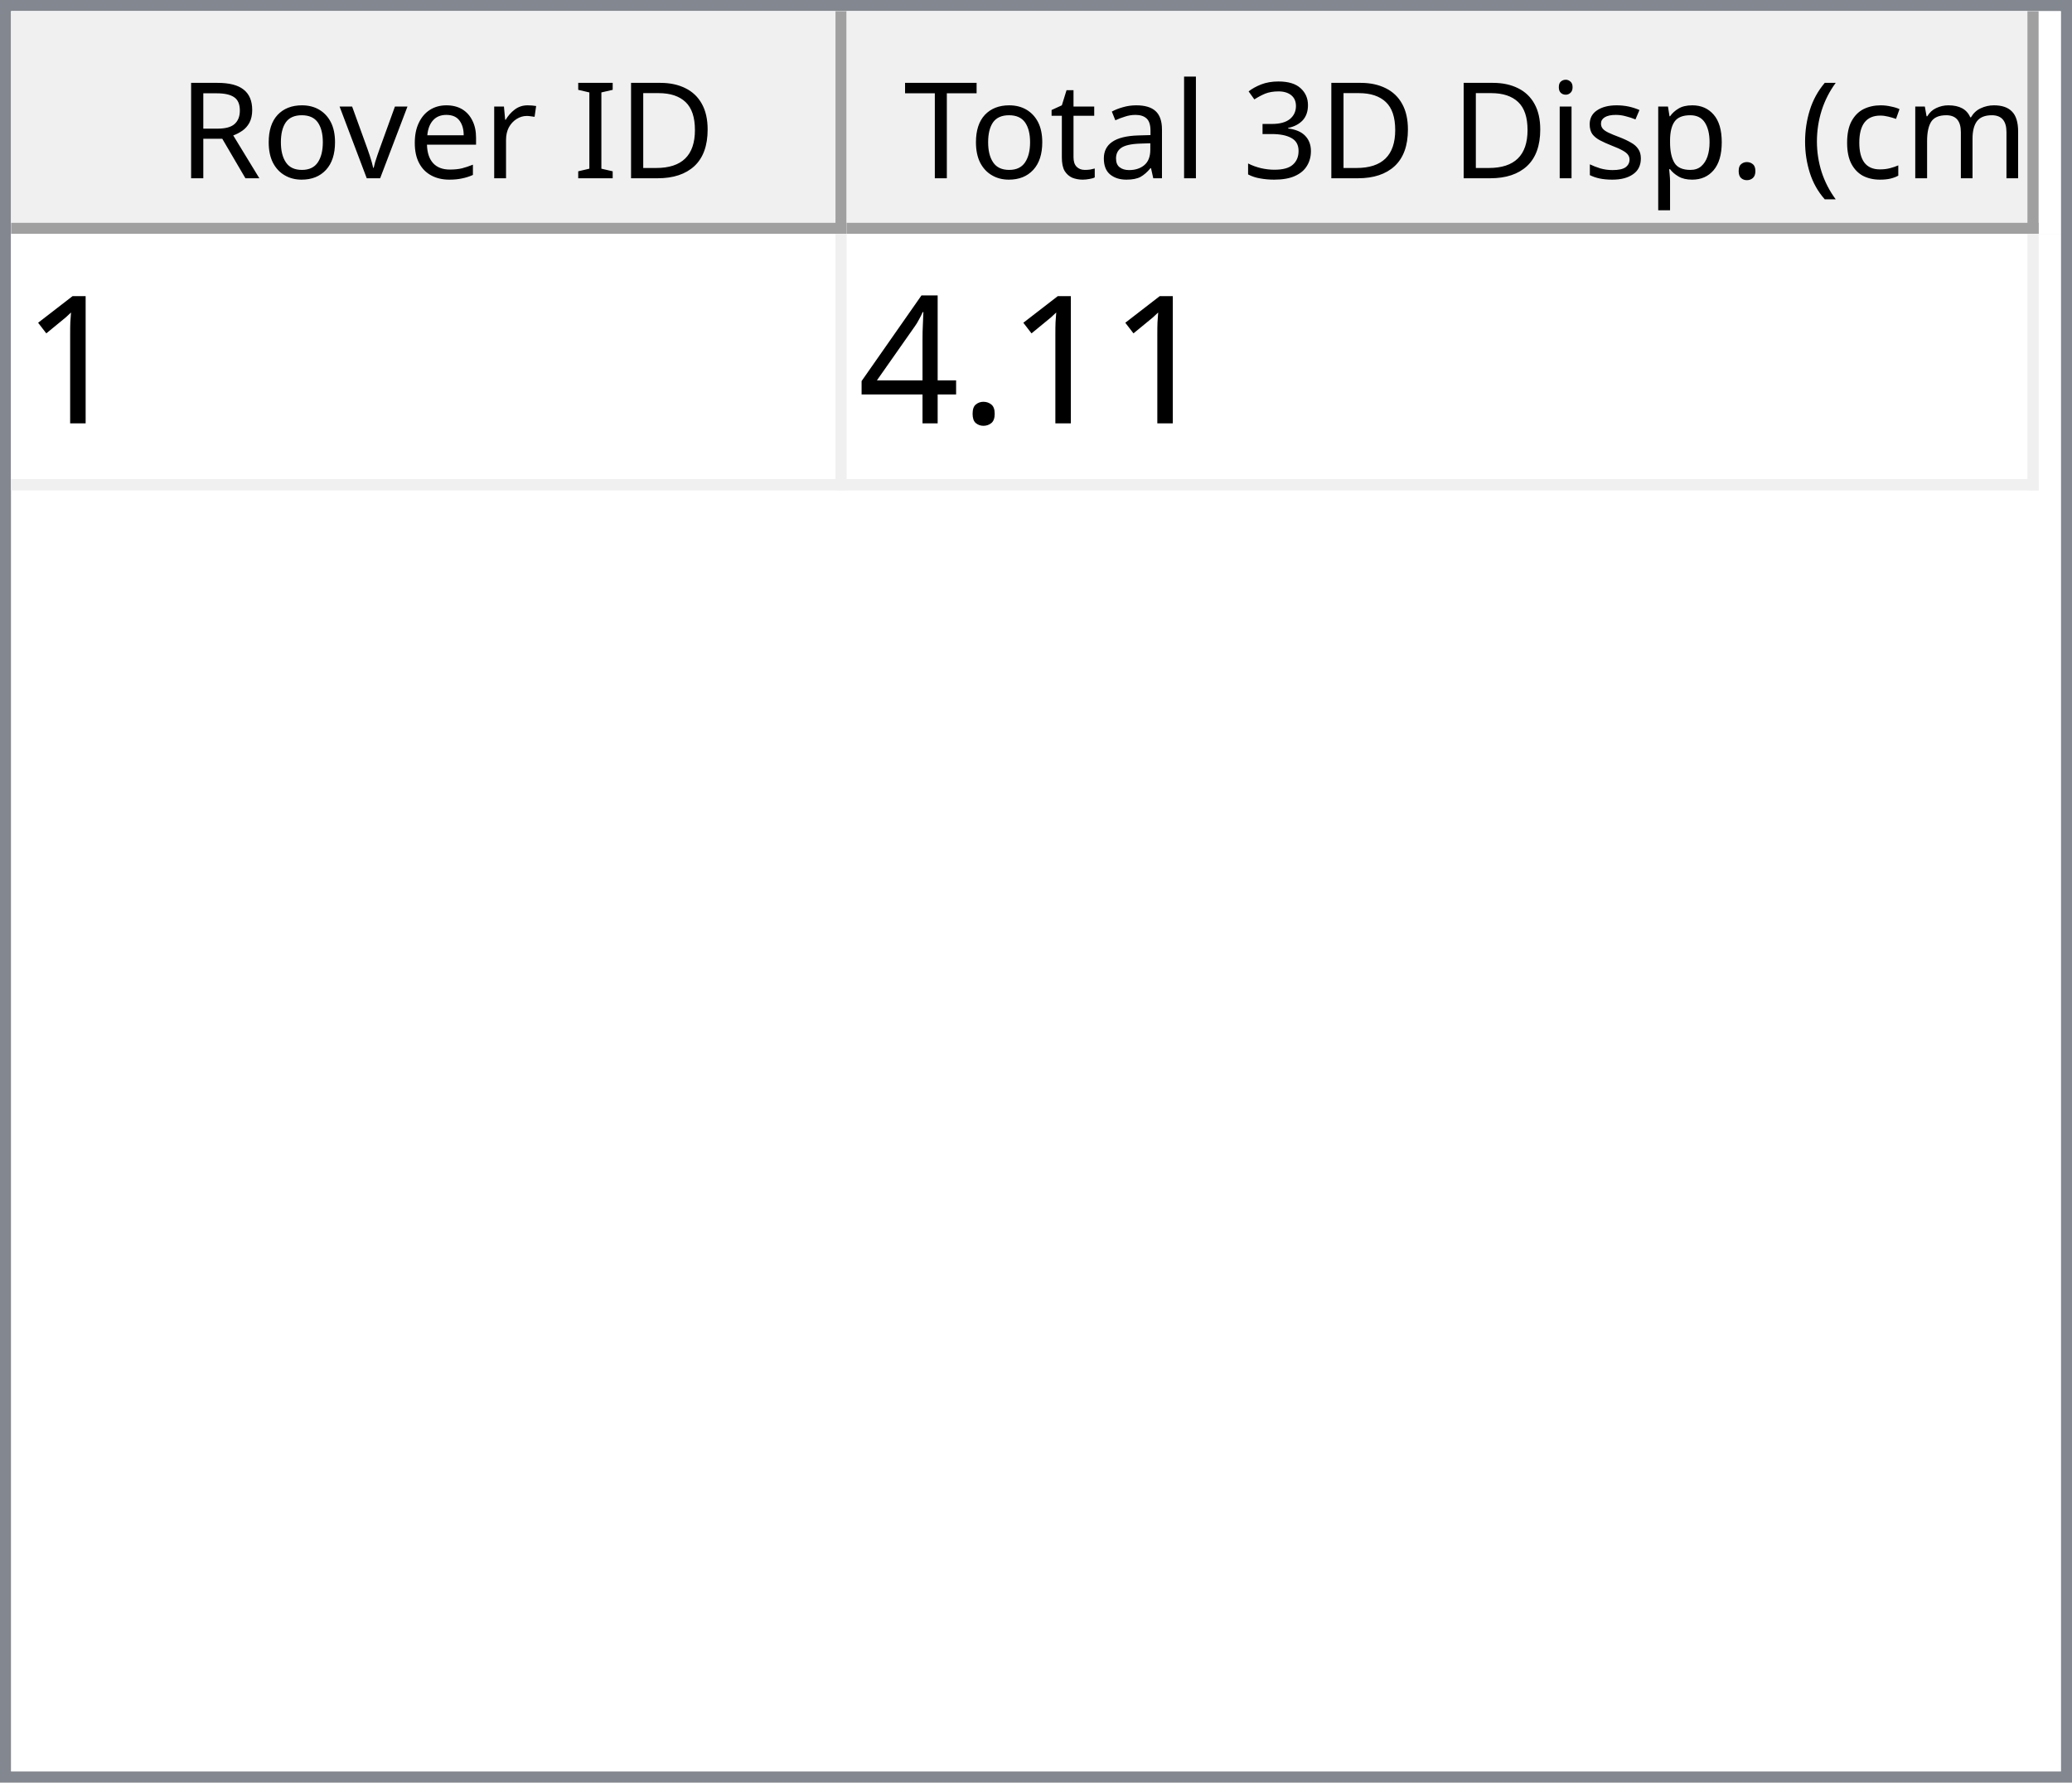
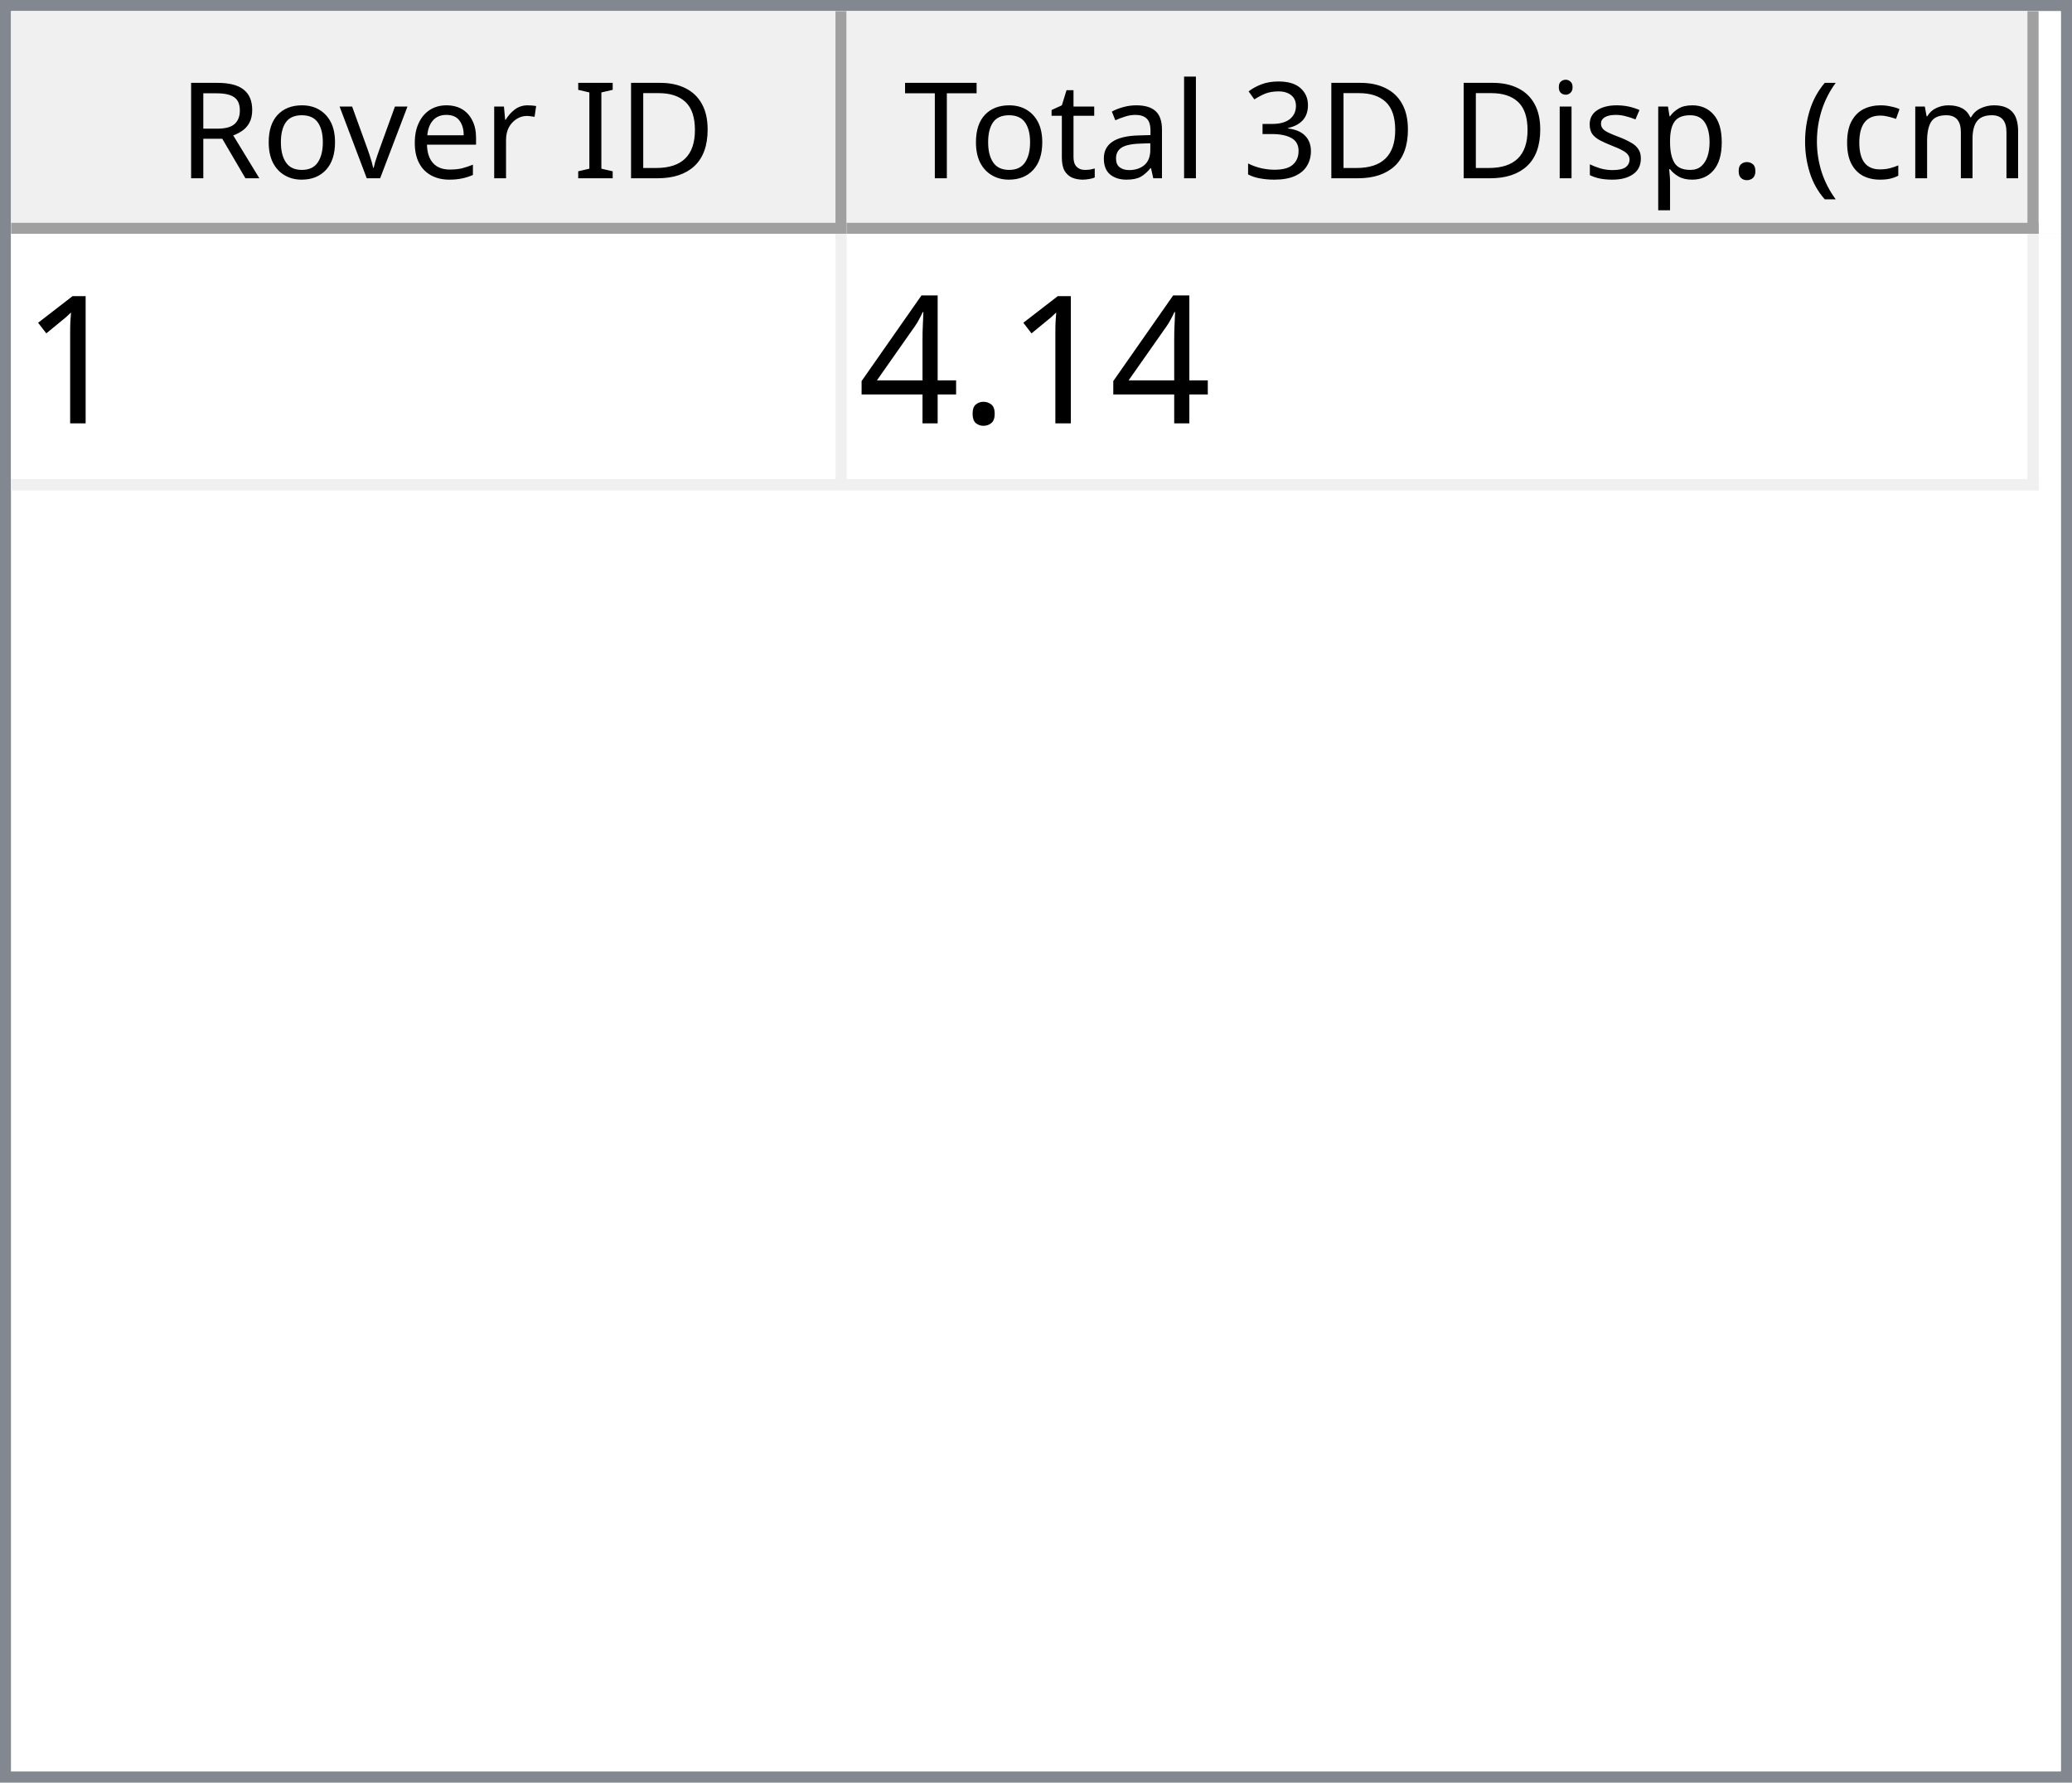
<svg xmlns="http://www.w3.org/2000/svg" style="fill-opacity:1; color-rendering:auto; color-interpolation:auto; text-rendering:auto; stroke:black; stroke-linecap:square; stroke-miterlimit:10; shape-rendering:auto; stroke-opacity:1; fill:black; stroke-dasharray:none; font-weight:normal; stroke-width:1; font-family:'Dialog'; font-style:normal; stroke-linejoin:miter; font-size:12px; stroke-dashoffset:0; image-rendering:auto;" width="186" height="160">
  <defs id="genericDefs" />
  <g>
    <defs id="defs1">
      <clipPath clipPathUnits="userSpaceOnUse" id="clipPath1">
        <path d="M0 0 L186 0 L186 160 L0 160 L0 0 Z" />
      </clipPath>
      <clipPath clipPathUnits="userSpaceOnUse" id="clipPath2">
        <path d="M0 0 L0 160 L186 160 L186 0 Z" />
      </clipPath>
      <clipPath clipPathUnits="userSpaceOnUse" id="clipPath3">
        <path d="M0 0 L0 20 L184 20 L184 0 Z" />
      </clipPath>
      <clipPath clipPathUnits="userSpaceOnUse" id="clipPath4">
        <path d="M0 0 L0 20 L75 20 L75 0 Z" />
      </clipPath>
      <clipPath clipPathUnits="userSpaceOnUse" id="clipPath5">
        <path d="M1 1 L1 19 L74 19 L74 1 Z" />
      </clipPath>
      <clipPath clipPathUnits="userSpaceOnUse" id="clipPath6">
        <path d="M0 0 L0 18 L73 18 L73 0 Z" />
      </clipPath>
      <clipPath clipPathUnits="userSpaceOnUse" id="clipPath7">
        <path d="M-0.5 -0.5 L-0.5 19.5 L74.5 19.5 L74.5 -0.5 Z" />
      </clipPath>
      <clipPath clipPathUnits="userSpaceOnUse" id="clipPath8">
        <path d="M0 0 L0 20 L107 20 L107 0 Z" />
      </clipPath>
      <clipPath clipPathUnits="userSpaceOnUse" id="clipPath9">
        <path d="M1 1 L1 19 L106 19 L106 1 Z" />
      </clipPath>
      <clipPath clipPathUnits="userSpaceOnUse" id="clipPath10">
        <path d="M0 0 L0 18 L105 18 L105 0 Z" />
      </clipPath>
      <clipPath clipPathUnits="userSpaceOnUse" id="clipPath11">
        <path d="M-0.5 -0.5 L-0.5 19.5 L106.5 19.5 L106.5 -0.5 Z" />
      </clipPath>
      <clipPath clipPathUnits="userSpaceOnUse" id="clipPath12">
        <path d="M0 0 L0 138 L184 138 L184 0 Z" />
      </clipPath>
      <clipPath clipPathUnits="userSpaceOnUse" id="clipPath13">
        <path d="M0 0 L0 23 L182 23 L182 0 Z" />
      </clipPath>
      <clipPath clipPathUnits="userSpaceOnUse" id="clipPath14">
        <path d="M-0.5 -0.5 L-0.5 22.5 L181.5 22.5 L181.5 -0.5 Z" />
      </clipPath>
      <clipPath clipPathUnits="userSpaceOnUse" id="clipPath15">
        <path d="M0 0 L0 22 L74 22 L74 0 Z" />
      </clipPath>
      <clipPath clipPathUnits="userSpaceOnUse" id="clipPath16">
        <path d="M0 0 L0 22 L106 22 L106 0 Z" />
      </clipPath>
      <font horiz-adv-x="64.551" id="font1">
        <font-face ascent="107.91" descent="25.098" units-per-em="100" style="font-style:normal; font-family:Segoe UI; font-weight:normal;" />
        <missing-glyph horiz-adv-x="64.551" d="M8.109 0 L8.109 68.266 L56.453 68.266 L56.453 0 L8.109 0 ZM15.328 7.234 L49.219 7.234 L49.219 61.031 L15.328 61.031 L15.328 7.234 Z" />
        <glyph unicode="D" horiz-adv-x="70.117" d="M9.188 0 L9.188 70.016 L28.516 70.016 Q65.531 70.016 65.531 35.891 Q65.531 19.672 55.25 9.836 Q44.969 0 27.734 0 L9.188 0 ZM17.391 62.594 L17.391 7.422 L27.828 7.422 Q41.609 7.422 49.273 14.797 Q56.938 22.172 56.938 35.688 Q56.938 62.594 28.328 62.594 L17.391 62.594 Z" />
        <glyph unicode="I" horiz-adv-x="26.611" d="M17.391 0 L9.188 0 L9.188 70.016 L17.391 70.016 L17.391 0 Z" />
        <glyph unicode=" " horiz-adv-x="27.393" d="" />
        <glyph unicode="r" horiz-adv-x="34.766" d="M34.188 41.891 Q32.078 43.5 28.125 43.5 Q23 43.5 19.555 38.672 Q16.109 33.844 16.109 25.484 L16.109 0 L8.109 0 L8.109 50 L16.109 50 L16.109 39.703 L16.312 39.703 Q18.016 44.969 21.531 47.922 Q25.047 50.875 29.391 50.875 Q32.516 50.875 34.188 50.203 L34.188 41.891 Z" />
        <glyph unicode="e" horiz-adv-x="52.295" d="M48.297 23 L12.984 23 Q13.188 14.656 17.484 10.109 Q21.781 5.562 29.297 5.562 Q37.75 5.562 44.828 11.141 L44.828 3.609 Q38.234 -1.172 27.391 -1.172 Q16.797 -1.172 10.742 5.641 Q4.688 12.453 4.688 24.812 Q4.688 36.469 11.305 43.82 Q17.922 51.172 27.734 51.172 Q37.547 51.172 42.922 44.828 Q48.297 38.484 48.297 27.203 L48.297 23 ZM40.094 29.781 Q40.047 36.719 36.75 40.578 Q33.453 44.438 27.594 44.438 Q21.922 44.438 17.969 40.383 Q14.016 36.328 13.094 29.781 L40.094 29.781 Z" />
        <glyph unicode="v" horiz-adv-x="47.9" d="M47.406 50 L27.484 0 L19.625 0 L0.688 50 L9.469 50 L22.172 13.672 Q23.578 9.672 23.922 6.688 L24.125 6.688 Q24.609 10.453 25.688 13.484 L38.969 50 L47.406 50 Z" />
        <glyph unicode="o" horiz-adv-x="58.594" d="M29 -1.172 Q17.922 -1.172 11.305 5.836 Q4.688 12.844 4.688 24.422 Q4.688 37.016 11.57 44.094 Q18.453 51.172 30.172 51.172 Q41.359 51.172 47.633 44.289 Q53.906 37.406 53.906 25.203 Q53.906 13.234 47.141 6.031 Q40.375 -1.172 29 -1.172 ZM29.594 44.438 Q21.875 44.438 17.383 39.188 Q12.891 33.938 12.891 24.703 Q12.891 15.828 17.43 10.695 Q21.969 5.562 29.594 5.562 Q37.359 5.562 41.531 10.594 Q45.703 15.625 45.703 24.906 Q45.703 34.281 41.531 39.359 Q37.359 44.438 29.594 44.438 Z" />
        <glyph unicode="R" horiz-adv-x="59.814" d="M59.375 0 L49.609 0 L37.891 19.625 Q36.281 22.359 34.766 24.289 Q33.25 26.219 31.664 27.438 Q30.078 28.656 28.25 29.219 Q26.422 29.781 24.125 29.781 L17.391 29.781 L17.391 0 L9.188 0 L9.188 70.016 L30.078 70.016 Q34.672 70.016 38.555 68.867 Q42.438 67.719 45.289 65.375 Q48.141 63.031 49.758 59.547 Q51.375 56.062 51.375 51.375 Q51.375 47.703 50.273 44.656 Q49.172 41.609 47.148 39.211 Q45.125 36.812 42.266 35.133 Q39.406 33.453 35.844 32.516 L35.844 32.328 Q37.594 31.547 38.891 30.547 Q40.188 29.547 41.359 28.18 Q42.531 26.812 43.68 25.078 Q44.828 23.344 46.234 21.047 L59.375 0 ZM17.391 62.594 L17.391 37.203 L28.516 37.203 Q31.594 37.203 34.203 38.133 Q36.812 39.062 38.719 40.797 Q40.625 42.531 41.703 45.047 Q42.781 47.562 42.781 50.688 Q42.781 56.297 39.141 59.445 Q35.5 62.594 28.609 62.594 L17.391 62.594 Z" />
        <glyph unicode=")" horiz-adv-x="30.176" d="M8.297 -15.922 L1.172 -15.922 Q16.406 2.344 16.406 26.812 Q16.406 51.469 1.078 70.016 L8.297 70.016 Q23.531 52.156 23.531 26.703 Q23.531 1.375 8.297 -15.922 Z" />
        <glyph unicode="m" horiz-adv-x="86.133" d="M79.109 0 L71.094 0 L71.094 28.719 Q71.094 37.016 68.531 40.727 Q65.969 44.438 59.906 44.438 Q54.781 44.438 51.195 39.75 Q47.609 35.062 47.609 28.516 L47.609 0 L39.594 0 L39.594 29.688 Q39.594 44.438 28.219 44.438 Q22.953 44.438 19.531 40.016 Q16.109 35.594 16.109 28.516 L16.109 0 L8.109 0 L8.109 50 L16.109 50 L16.109 42.094 L16.312 42.094 Q21.625 51.172 31.844 51.172 Q36.969 51.172 40.773 48.312 Q44.578 45.453 46 40.828 Q51.562 51.172 62.594 51.172 Q79.109 51.172 79.109 30.812 L79.109 0 Z" />
        <glyph unicode="c" horiz-adv-x="46.191" d="M42.188 2.297 Q36.422 -1.172 28.516 -1.172 Q17.828 -1.172 11.258 5.789 Q4.688 12.75 4.688 23.828 Q4.688 36.188 11.766 43.68 Q18.844 51.172 30.672 51.172 Q37.25 51.172 42.281 48.734 L42.281 40.531 Q36.719 44.438 30.375 44.438 Q22.703 44.438 17.797 38.945 Q12.891 33.453 12.891 24.516 Q12.891 15.719 17.508 10.641 Q22.125 5.562 29.891 5.562 Q36.422 5.562 42.188 9.906 L42.188 2.297 Z" />
        <glyph unicode="(" horiz-adv-x="30.176" d="M29.109 -15.922 L21.969 -15.922 Q6.844 1.375 6.844 26.703 Q6.844 52.156 21.969 70.016 L29.203 70.016 Q13.875 51.469 13.875 26.812 Q13.875 2.344 29.109 -15.922 Z" />
        <glyph unicode="." horiz-adv-x="21.68" d="M10.891 -1.078 Q8.641 -1.078 7.055 0.539 Q5.469 2.156 5.469 4.391 Q5.469 6.641 7.055 8.273 Q8.641 9.906 10.891 9.906 Q13.188 9.906 14.797 8.273 Q16.406 6.641 16.406 4.391 Q16.406 2.156 14.797 0.539 Q13.188 -1.078 10.891 -1.078 Z" />
        <glyph unicode="p" horiz-adv-x="58.789" d="M16.312 7.234 L16.109 7.234 L16.109 -23 L8.109 -23 L8.109 50 L16.109 50 L16.109 41.219 L16.312 41.219 Q22.219 51.172 33.594 51.172 Q43.266 51.172 48.688 44.461 Q54.109 37.75 54.109 26.469 Q54.109 13.922 48 6.375 Q41.891 -1.172 31.297 -1.172 Q21.578 -1.172 16.312 7.234 ZM16.109 27.391 L16.109 20.406 Q16.109 14.203 20.141 9.883 Q24.172 5.562 30.375 5.562 Q37.641 5.562 41.773 11.133 Q45.906 16.703 45.906 26.609 Q45.906 34.969 42.047 39.703 Q38.188 44.438 31.594 44.438 Q24.609 44.438 20.359 39.578 Q16.109 34.719 16.109 27.391 Z" />
        <glyph unicode="s" horiz-adv-x="42.432" d="M5.078 1.812 L5.078 10.406 Q11.625 5.562 19.484 5.562 Q30.031 5.562 30.031 12.594 Q30.031 14.594 29.125 15.992 Q28.219 17.391 26.68 18.461 Q25.141 19.531 23.07 20.383 Q21 21.234 18.609 22.172 Q15.281 23.484 12.766 24.828 Q10.25 26.172 8.57 27.859 Q6.891 29.547 6.031 31.695 Q5.172 33.844 5.172 36.719 Q5.172 40.234 6.789 42.945 Q8.406 45.656 11.086 47.484 Q13.766 49.312 17.211 50.242 Q20.656 51.172 24.312 51.172 Q30.812 51.172 35.938 48.922 L35.938 40.828 Q30.422 44.438 23.25 44.438 Q21 44.438 19.195 43.922 Q17.391 43.406 16.094 42.477 Q14.797 41.547 14.086 40.258 Q13.375 38.969 13.375 37.406 Q13.375 35.453 14.086 34.133 Q14.797 32.812 16.164 31.789 Q17.531 30.766 19.484 29.938 Q21.438 29.109 23.922 28.125 Q27.25 26.859 29.883 25.516 Q32.516 24.172 34.375 22.484 Q36.234 20.797 37.234 18.602 Q38.234 16.406 38.234 13.375 Q38.234 9.672 36.602 6.938 Q34.969 4.203 32.234 2.398 Q29.5 0.594 25.93 -0.289 Q22.359 -1.172 18.453 -1.172 Q10.75 -1.172 5.078 1.812 Z" />
        <glyph unicode="i" horiz-adv-x="24.219" d="M12.203 62.703 Q10.062 62.703 8.547 64.164 Q7.031 65.625 7.031 67.875 Q7.031 70.125 8.547 71.609 Q10.062 73.094 12.203 73.094 Q14.406 73.094 15.945 71.609 Q17.484 70.125 17.484 67.875 Q17.484 65.719 15.945 64.211 Q14.406 62.703 12.203 62.703 ZM16.109 0 L8.109 0 L8.109 50 L16.109 50 L16.109 0 Z" />
        <glyph unicode="3" horiz-adv-x="53.906" d="M46.531 19.828 Q46.531 15.094 44.75 11.211 Q42.969 7.328 39.719 4.57 Q36.469 1.812 31.93 0.297 Q27.391 -1.219 21.922 -1.219 Q11.922 -1.219 6 2.594 L6 11.188 Q13.094 5.609 22.219 5.609 Q25.875 5.609 28.828 6.539 Q31.781 7.469 33.906 9.227 Q36.031 10.984 37.18 13.477 Q38.328 15.969 38.328 19.094 Q38.328 32.812 18.797 32.812 L12.984 32.812 L12.984 39.594 L18.5 39.594 Q35.797 39.594 35.797 52.484 Q35.797 64.406 22.609 64.406 Q15.188 64.406 8.688 59.422 L8.688 67.188 Q15.375 71.188 24.609 71.188 Q29 71.188 32.57 69.969 Q36.141 68.75 38.68 66.555 Q41.219 64.359 42.609 61.281 Q44 58.203 44 54.5 Q44 40.672 30.031 36.719 L30.031 36.531 Q33.594 36.141 36.625 34.797 Q39.656 33.453 41.852 31.305 Q44.047 29.156 45.289 26.25 Q46.531 23.344 46.531 19.828 Z" />
        <glyph unicode="l" horiz-adv-x="24.219" d="M16.109 0 L8.109 0 L8.109 74.031 L16.109 74.031 L16.109 0 Z" />
        <glyph unicode="a" horiz-adv-x="50.879" d="M43.891 0 L35.891 0 L35.891 7.812 L35.688 7.812 Q30.469 -1.172 20.312 -1.172 Q12.844 -1.172 8.617 2.781 Q4.391 6.734 4.391 13.281 Q4.391 27.297 20.906 29.594 L35.891 31.688 Q35.891 44.438 25.594 44.438 Q16.547 44.438 9.281 38.281 L9.281 46.484 Q16.656 51.172 26.266 51.172 Q43.891 51.172 43.891 32.516 L43.891 0 ZM35.891 25.297 L23.828 23.641 Q18.266 22.859 15.43 20.875 Q12.594 18.891 12.594 13.875 Q12.594 10.203 15.211 7.883 Q17.828 5.562 22.172 5.562 Q28.125 5.562 32.008 9.742 Q35.891 13.922 35.891 20.312 L35.891 25.297 Z" />
        <glyph unicode="t" horiz-adv-x="33.887" d="M31.297 0.484 Q28.469 -1.078 23.828 -1.078 Q10.688 -1.078 10.688 13.578 L10.688 43.172 L2.094 43.172 L2.094 50 L10.688 50 L10.688 62.203 L18.703 64.797 L18.703 50 L31.297 50 L31.297 43.172 L18.703 43.172 L18.703 14.984 Q18.703 9.969 20.414 7.82 Q22.125 5.672 26.078 5.672 Q29.109 5.672 31.297 7.328 L31.297 0.484 Z" />
        <glyph unicode="T" horiz-adv-x="52.393" d="M50.594 62.594 L30.375 62.594 L30.375 0 L22.172 0 L22.172 62.594 L2 62.594 L2 70.016 L50.594 70.016 L50.594 62.594 Z" />
      </font>
      <font horiz-adv-x="75.0" id="font2">
        <font-face ascent="100.537" descent="21.973" units-per-em="100" style="font-style:normal; font-family:sans-serif; font-weight:normal;" />
        <missing-glyph horiz-adv-x="75.0" d="M12.5 0 L12.5 62.5 L62.5 62.5 L62.5 0 L12.5 0 ZM14.062 1.562 L60.938 1.562 L60.938 60.938 L14.062 60.938 L14.062 1.562 Z" />
        <glyph unicode="1" horiz-adv-x="55.615" d="M37.25 0 L28.469 0 L28.469 56 Q25.297 52.984 20.141 49.953 Q14.984 46.922 10.891 45.406 L10.891 53.906 Q18.266 57.375 23.781 62.305 Q29.297 67.234 31.594 71.875 L37.25 71.875 L37.25 0 Z" />
        <glyph unicode="." horiz-adv-x="27.783" d="M9.078 0 L9.078 10.016 L19.094 10.016 L19.094 0 L9.078 0 Z" />
        <glyph unicode="4" horiz-adv-x="55.615" d="M32.328 0 L32.328 17.141 L1.266 17.141 L1.266 25.203 L33.938 71.578 L41.109 71.578 L41.109 25.203 L50.781 25.203 L50.781 17.141 L41.109 17.141 L41.109 0 L32.328 0 ZM32.328 25.203 L32.328 57.469 L9.906 25.203 L32.328 25.203 Z" />
      </font>
    </defs>
    <g style="fill:white; stroke:white;">
      <rect x="0" y="0" width="186" style="clip-path:url(#clipPath1); stroke:none;" height="160" />
    </g>
    <g style="fill:white; text-rendering:optimizeSpeed; color-rendering:optimizeSpeed; image-rendering:optimizeSpeed; shape-rendering:crispEdges; stroke:white; color-interpolation:sRGB;">
      <rect x="0" width="186" height="160" y="0" style="stroke:none;" />
      <path style="stroke:none;" d="M0 160 L186 160 L186 0 L0 0 Z" />
    </g>
    <g style="fill:rgb(240,240,240); font-family:'Segoe UI'; stroke:rgb(240,240,240);">
      <rect x="0" y="0" width="186" style="clip-path:url(#clipPath2); stroke:none;" height="160" />
    </g>
    <g style="fill:rgb(130,135,144); font-family:'Segoe UI'; stroke:rgb(130,135,144);">
      <path d="M0 0 L186 0 L186 160 L0 160 L0 0 ZM1 1 L185 1 L185 159 L1 159 L1 1 Z" style="fill-rule:evenodd; clip-path:url(#clipPath2); stroke:none;" />
    </g>
    <g style="fill:white; font-family:'Segoe UI'; stroke:white;" transform="translate(1,1)">
      <rect x="0" y="0" width="184" style="clip-path:url(#clipPath3); stroke:none;" height="20" />
    </g>
    <g style="fill:rgb(240,240,240); font-family:'Segoe UI'; stroke:rgb(240,240,240);" transform="translate(1,1)">
      <rect x="0" y="0" width="75" style="clip-path:url(#clipPath4); stroke:none;" height="20" />
    </g>
    <g style="font-family:'Segoe UI';" transform="translate(2,2)">
      <text x="14" xml:space="preserve" y="14" style="clip-path:url(#clipPath6); stroke:none;">Rover ID</text>
    </g>
    <g style="fill:rgb(160,160,160); font-family:'Segoe UI'; stroke:rgb(160,160,160); stroke-linejoin:bevel;" transform="translate(1.5,1.5)">
      <line x1="74" x2="74" y1="0" style="fill:none; clip-path:url(#clipPath7);" y2="19" />
    </g>
    <g style="fill:rgb(160,160,160); font-family:'Segoe UI'; stroke:rgb(160,160,160); stroke-linejoin:bevel;" transform="matrix(1,0,0,1,1,1) translate(0.5,0.5)">
      <line x1="0" x2="74" y1="19" style="fill:none; clip-path:url(#clipPath7);" y2="19" />
    </g>
    <g style="fill:rgb(240,240,240); font-family:'Segoe UI'; stroke:rgb(240,240,240);" transform="translate(76,1)">
      <rect x="0" y="0" width="107" style="clip-path:url(#clipPath8); stroke:none;" height="20" />
    </g>
    <g style="font-family:'Segoe UI';" transform="translate(77,2)">
      <text x="1" xml:space="preserve" y="14" style="clip-path:url(#clipPath10); stroke:none;"> Total 3D Disp. (cm)</text>
    </g>
    <g style="fill:rgb(160,160,160); font-family:'Segoe UI'; stroke:rgb(160,160,160); stroke-linejoin:bevel;" transform="translate(76.5,1.5)">
      <line x1="106" x2="106" y1="0" style="fill:none; clip-path:url(#clipPath11);" y2="19" />
    </g>
    <g style="fill:rgb(160,160,160); font-family:'Segoe UI'; stroke:rgb(160,160,160); stroke-linejoin:bevel;" transform="matrix(1,0,0,1,76,1) translate(0.5,0.5)">
      <line x1="0" x2="106" y1="19" style="fill:none; clip-path:url(#clipPath11);" y2="19" />
    </g>
    <g style="fill:white; font-family:'Segoe UI'; stroke:white;" transform="translate(1,21)">
      <rect x="0" y="0" width="184" style="clip-path:url(#clipPath12); stroke:none;" height="138" />
    </g>
    <g style="fill:rgb(240,240,240); font-size:16px; font-family:sans-serif; stroke:rgb(240,240,240);" transform="translate(1,21)">
      <rect x="0" y="0" width="182" style="clip-path:url(#clipPath13); stroke:none;" height="23" />
      <line transform="translate(0.5,0.5)" x1="0" x2="181" y1="22" style="clip-path:url(#clipPath14); fill:none; stroke-linejoin:bevel;" y2="22" />
    </g>
    <g transform="matrix(1,0,0,1,1,21) translate(0.5,0.5)" style="fill:rgb(240,240,240); font-size:16px; font-family:sans-serif; stroke:rgb(240,240,240); stroke-linejoin:bevel;">
      <line x1="74" x2="74" y1="0" style="fill:none; clip-path:url(#clipPath14);" y2="22" />
    </g>
    <g transform="matrix(1,0,0,1,1,21) translate(0.5,0.5)" style="fill:rgb(240,240,240); font-size:16px; font-family:sans-serif; stroke:rgb(240,240,240); stroke-linejoin:bevel;">
      <line x1="181" x2="181" y1="0" style="fill:none; clip-path:url(#clipPath14);" y2="22" />
    </g>
    <g style="fill:white; font-size:16px; font-family:sans-serif; stroke:white;" transform="matrix(1,0,0,1,1,21)">
      <rect x="0" y="0" width="74" style="clip-path:url(#clipPath15); stroke:none;" height="22" />
      <text x="1" y="17" style="fill:black; clip-path:url(#clipPath15); stroke:none;" xml:space="preserve">1</text>
    </g>
    <g style="fill:white; font-size:16px; font-family:sans-serif; stroke:white;" transform="matrix(1,0,0,1,1,21) translate(75,0)">
      <rect x="0" y="0" width="106" style="clip-path:url(#clipPath16); stroke:none;" height="22" />
-       <text x="1" y="17" style="fill:black; clip-path:url(#clipPath16); stroke:none;" xml:space="preserve">4.11</text>
+       <text x="1" y="17" style="fill:black; clip-path:url(#clipPath16); stroke:none;" xml:space="preserve">4.14</text>
    </g>
  </g>
</svg>
